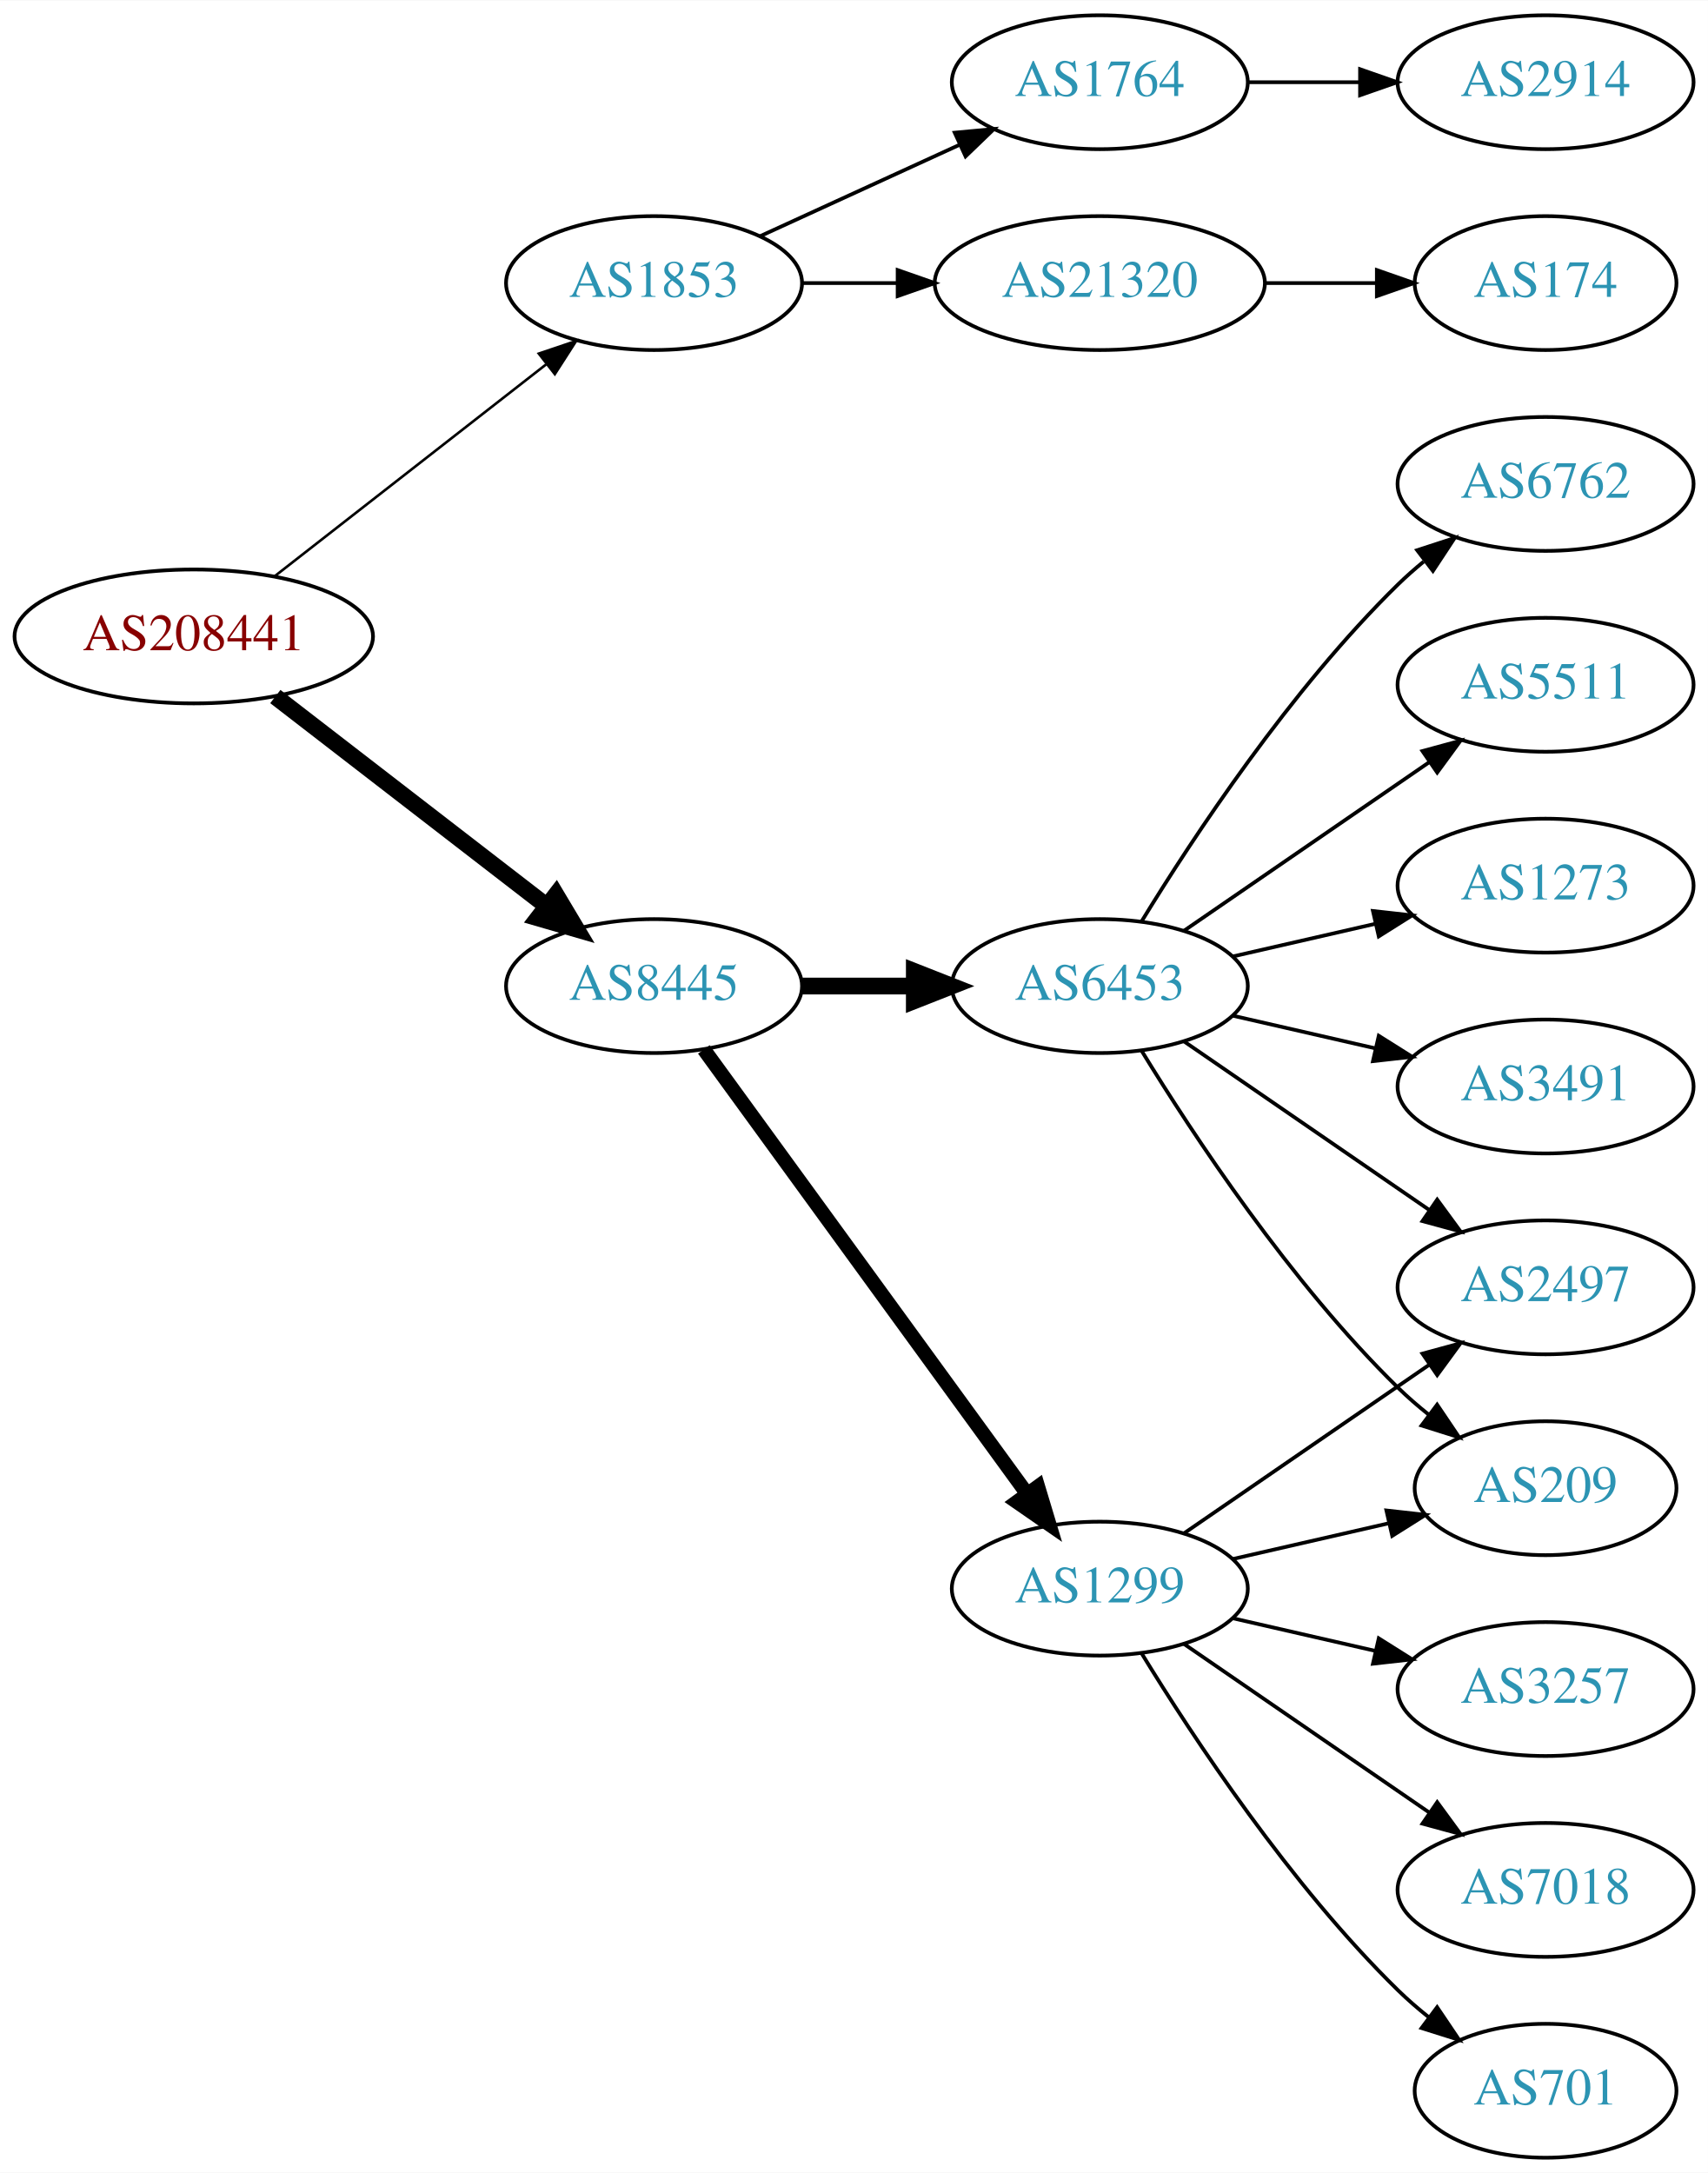
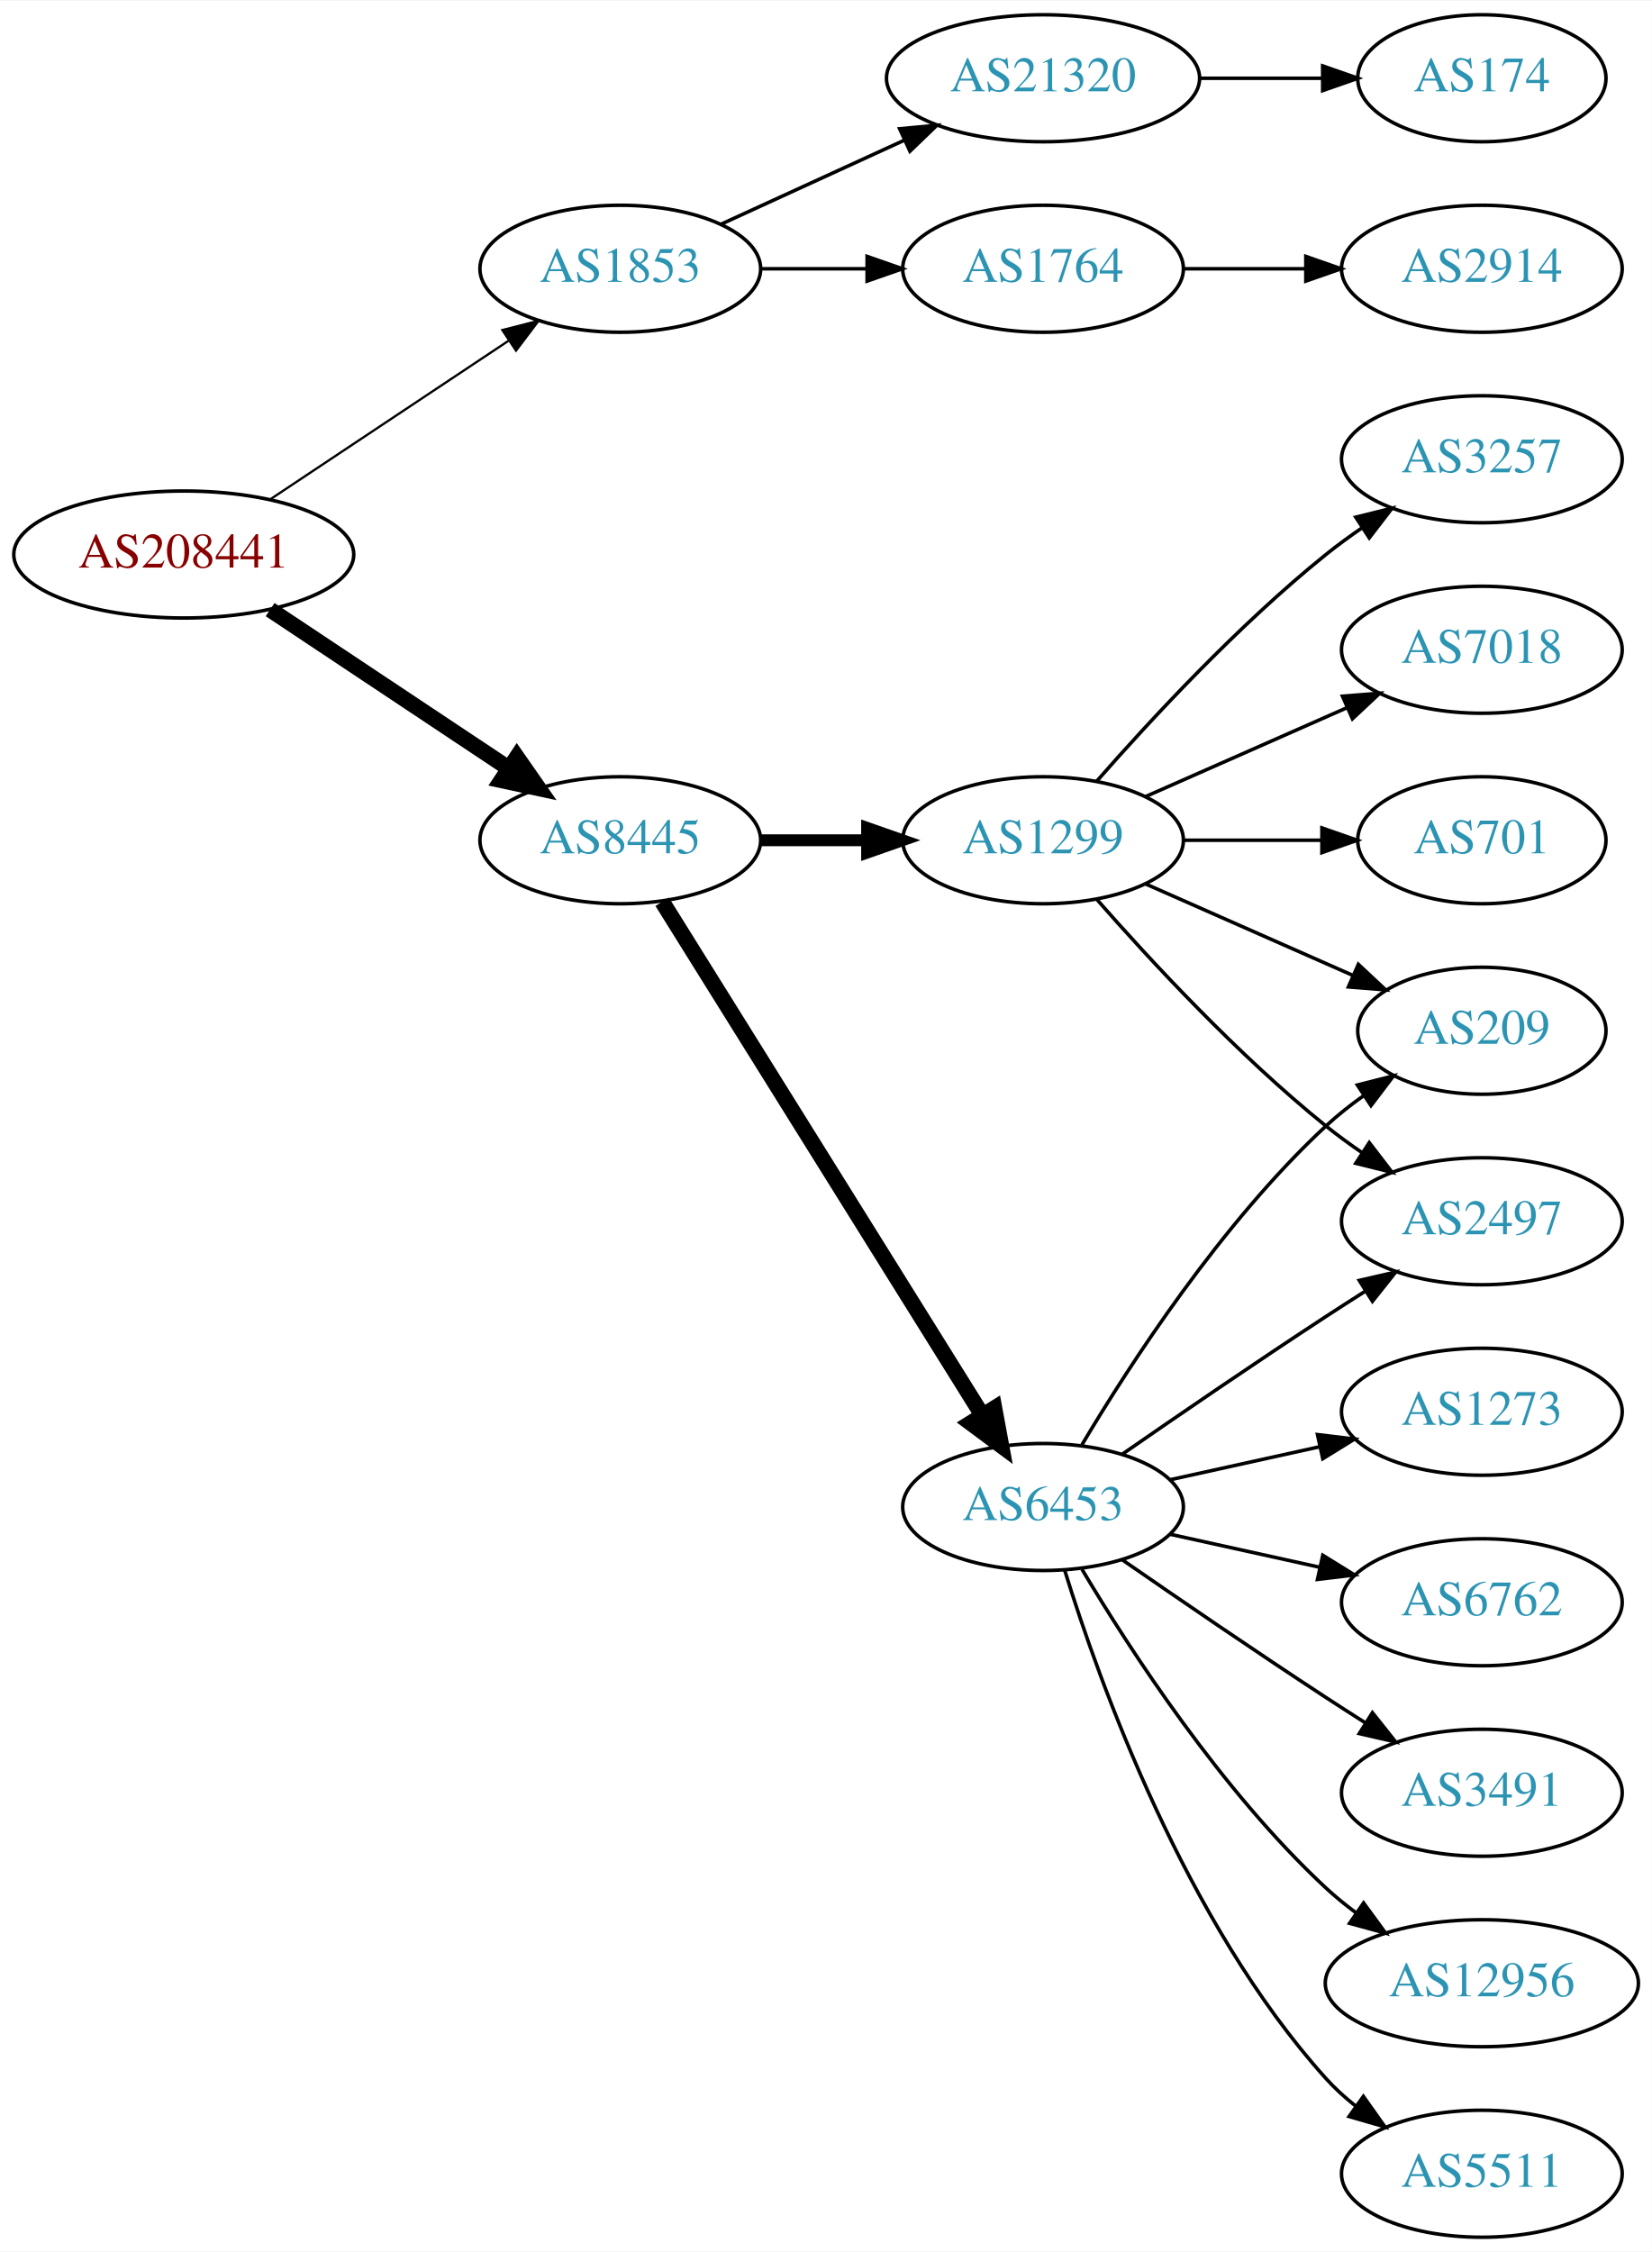
- <svg xmlns="http://www.w3.org/2000/svg" xmlns:xlink="http://www.w3.org/1999/xlink" width="459pt" height="584pt" viewBox="0.00 0.00 459.17 584.00">
-   <g id="graph0" class="graph" transform="scale(1 1) rotate(0) translate(4 580)">
-     <polygon fill="white" stroke="none" points="-4,4 -4,-580 455.17,-580 455.17,4 -4,4" />
+ <svg xmlns="http://www.w3.org/2000/svg" xmlns:xlink="http://www.w3.org/1999/xlink" width="468pt" height="638pt" viewBox="0.00 0.00 468.27 638.00">
+   <g id="graph0" class="graph" transform="scale(1 1) rotate(0) translate(4 634)">
+     <polygon fill="white" stroke="none" points="-4,4 -4,-634 464.269,-634 464.269,4 -4,4" />
    <g id="node1" class="node">
      <g id="a_node1">
        <a xlink:href="/asn/208441" xlink:title="AS208441 ~ Amt der Salzburger Landesregierung [AT]">
-           <ellipse fill="#ffffff" stroke="black" cx="48.096" cy="-409" rx="48.192" ry="18" />
-           <text text-anchor="middle" x="48.096" y="-405.3" font-family="Times,serif" font-size="14.00" fill="#880000">AS208441</text>
+           <ellipse fill="#ffffff" stroke="black" cx="48.096" cy="-477" rx="48.192" ry="18" />
+           <text text-anchor="middle" x="48.096" y="-473.3" font-family="Times,serif" font-size="14.00" fill="#880000">AS208441</text>
        </a>
      </g>
    </g>
    <g id="node2" class="node">
      <g id="a_node2">
        <a xlink:href="/asn/1853" xlink:title="AS1853 ~ ACOnet Backbone [AT]">
-           <ellipse fill="#ffffff" stroke="black" cx="171.838" cy="-504" rx="39.794" ry="18" />
-           <text text-anchor="middle" x="171.838" y="-500.3" font-family="Times,serif" font-size="14.00" fill="#2c94b3">AS1853</text>
+           <ellipse fill="#ffffff" stroke="black" cx="171.838" cy="-558" rx="39.794" ry="18" />
+           <text text-anchor="middle" x="171.838" y="-554.3" font-family="Times,serif" font-size="14.00" fill="#2c94b3">AS1853</text>
        </a>
      </g>
    </g>
    <g id="edge1" class="edge">
-       <path fill="none" stroke="black" stroke-width="0.692" d="M69.748,-425.115C89.839,-440.794 120.512,-464.729 142.802,-482.122" />
-       <polygon fill="black" stroke="black" stroke-width="0.692" points="140.857,-485.045 150.894,-488.437 145.164,-479.526 140.857,-485.045" />
+       <path fill="none" stroke="black" stroke-width="0.643" d="M72.569,-492.618C91.795,-505.409 119.147,-523.608 140.115,-537.559" />
+       <polygon fill="black" stroke="black" stroke-width="0.643" points="138.403,-540.624 148.668,-543.249 142.281,-534.796 138.403,-540.624" />
    </g>
    <g id="node3" class="node">
      <g id="a_node3">
        <a xlink:href="/asn/8445" xlink:title="AS8445 ~ SALZBURG-AG-AS [AT]">
-           <ellipse fill="#ffffff" stroke="black" cx="171.838" cy="-315" rx="39.794" ry="18" />
-           <text text-anchor="middle" x="171.838" y="-311.3" font-family="Times,serif" font-size="14.00" fill="#2c94b3">AS8445</text>
+           <ellipse fill="#ffffff" stroke="black" cx="171.838" cy="-396" rx="39.794" ry="18" />
+           <text text-anchor="middle" x="171.838" y="-392.3" font-family="Times,serif" font-size="14.00" fill="#2c94b3">AS8445</text>
        </a>
      </g>
    </g>
    <g id="edge2" class="edge">
-       <path fill="none" stroke="black" stroke-width="4.5" d="M70.024,-392.841C90.158,-377.295 120.732,-353.688 142.93,-336.548" />
-       <polygon fill="black" stroke="black" stroke-width="4.5" points="145.48,-339.554 150.989,-330.326 140.667,-333.321 145.48,-339.554" />
+       <path fill="none" stroke="black" stroke-width="4.5" d="M72.569,-461.382C91.795,-448.591 119.147,-430.392 140.115,-416.441" />
+       <polygon fill="black" stroke="black" stroke-width="4.5" points="142.523,-419.568 148.668,-410.751 138.161,-413.012 142.523,-419.568" />
    </g>
    <g id="node4" class="node">
      <g id="a_node4">
+         <a xlink:href="/asn/21320" xlink:title="AS21320 ~ GEANT Vereniging [EU]">
+           <ellipse fill="#ffffff" stroke="black" cx="291.681" cy="-612" rx="44.393" ry="18" />
+           <text text-anchor="middle" x="291.681" y="-608.3" font-family="Times,serif" font-size="14.00" fill="#2c94b3">AS21320</text>
+         </a>
+       </g>
+     </g>
+     <g id="edge3" class="edge">
+       <path fill="none" stroke="black" d="M200.467,-570.661C215.965,-577.762 235.531,-586.728 252.478,-594.494" />
+       <polygon fill="black" stroke="black" points="251.031,-597.681 261.58,-598.665 253.948,-591.317 251.031,-597.681" />
+     </g>
+     <g id="node5" class="node">
+       <g id="a_node5">
        <a xlink:href="/asn/1764" xlink:title="AS1764 ~ NEXTLAYER-AS [AT]">
          <ellipse fill="#ffffff" stroke="black" cx="291.681" cy="-558" rx="39.794" ry="18" />
          <text text-anchor="middle" x="291.681" y="-554.3" font-family="Times,serif" font-size="14.00" fill="#2c94b3">AS1764</text>
        </a>
      </g>
    </g>
-     <g id="edge3" class="edge">
-       <path fill="none" stroke="black" d="M200.467,-516.661C216.424,-523.973 236.694,-533.261 253.977,-541.181" />
-       <polygon fill="black" stroke="black" points="252.676,-544.435 263.225,-545.419 255.592,-538.071 252.676,-544.435" />
-     </g>
-     <g id="node5" class="node">
-       <g id="a_node5">
-         <a xlink:href="/asn/21320" xlink:title="AS21320 ~ GEANT Vereniging [EU]">
-           <ellipse fill="#ffffff" stroke="black" cx="291.681" cy="-504" rx="44.393" ry="18" />
-           <text text-anchor="middle" x="291.681" y="-500.3" font-family="Times,serif" font-size="14.00" fill="#2c94b3">AS21320</text>
-         </a>
-       </g>
-     </g>
    <g id="edge4" class="edge">
-       <path fill="none" stroke="black" d="M211.751,-504C219.853,-504 228.528,-504 237.055,-504" />
-       <polygon fill="black" stroke="black" points="237.332,-507.5 247.332,-504 237.332,-500.5 237.332,-507.5" />
+       <path fill="none" stroke="black" d="M211.751,-558C221.304,-558 231.654,-558 241.616,-558" />
+       <polygon fill="black" stroke="black" points="241.809,-561.5 251.809,-558 241.809,-554.5 241.809,-561.5" />
    </g>
    <g id="node8" class="node">
      <g id="a_node8">
-         <a xlink:href="/asn/6453" xlink:title="AS6453 ~ TATA COMMUNICATIONS (AMERICA) INC [US]">
-           <ellipse fill="#ffffff" stroke="black" cx="291.681" cy="-315" rx="39.794" ry="18" />
-           <text text-anchor="middle" x="291.681" y="-311.3" font-family="Times,serif" font-size="14.00" fill="#2c94b3">AS6453</text>
+         <a xlink:href="/asn/1299" xlink:title="AS1299 ~ Telia Carrier [EU]">
+           <ellipse fill="#ffffff" stroke="black" cx="291.681" cy="-396" rx="39.794" ry="18" />
+           <text text-anchor="middle" x="291.681" y="-392.3" font-family="Times,serif" font-size="14.00" fill="#2c94b3">AS1299</text>
        </a>
      </g>
    </g>
    <g id="edge7" class="edge">
-       <path fill="none" stroke="black" stroke-width="4.5" d="M211.751,-315C221.304,-315 231.654,-315 241.616,-315" />
-       <polygon fill="black" stroke="black" stroke-width="4.5" points="241.809,-318.938 251.809,-315 241.809,-311.063 241.809,-318.938" />
+       <path fill="none" stroke="black" stroke-width="3.375" d="M211.751,-396C221.304,-396 231.654,-396 241.616,-396" />
+       <polygon fill="black" stroke="black" stroke-width="3.375" points="241.809,-399.5 251.809,-396 241.809,-392.5 241.809,-399.5" />
    </g>
    <g id="node9" class="node">
      <g id="a_node9">
-         <a xlink:href="/asn/1299" xlink:title="AS1299 ~ Telia Carrier [EU]">
-           <ellipse fill="#ffffff" stroke="black" cx="291.681" cy="-153" rx="39.794" ry="18" />
-           <text text-anchor="middle" x="291.681" y="-149.3" font-family="Times,serif" font-size="14.00" fill="#2c94b3">AS1299</text>
+         <a xlink:href="/asn/6453" xlink:title="AS6453 ~ TATA COMMUNICATIONS (AMERICA) INC [US]">
+           <ellipse fill="#ffffff" stroke="black" cx="291.681" cy="-207" rx="39.794" ry="18" />
+           <text text-anchor="middle" x="291.681" y="-203.3" font-family="Times,serif" font-size="14.00" fill="#2c94b3">AS6453</text>
        </a>
      </g>
    </g>
    <g id="edge8" class="edge">
-       <path fill="none" stroke="black" stroke-width="3.857" d="M185.226,-297.969C205.948,-269.483 247.752,-212.015 272.039,-178.626" />
-       <polygon fill="black" stroke="black" stroke-width="3.857" points="275.051,-180.436 278.103,-170.29 269.39,-176.318 275.051,-180.436" />
+       <path fill="none" stroke="black" stroke-width="4.5" d="M183.713,-378.558C204.496,-345.225 249.957,-272.314 274.386,-233.134" />
+       <polygon fill="black" stroke="black" stroke-width="4.5" points="277.882,-234.969 279.832,-224.4 271.2,-230.802 277.882,-234.969" />
    </g>
    <g id="node6" class="node">
      <g id="a_node6">
-         <a xlink:href="/asn/2914" xlink:title="AS2914 ~ NTT America, Inc. [US]">
-           <ellipse fill="#ffffff" stroke="black" cx="411.523" cy="-558" rx="39.794" ry="18" />
-           <text text-anchor="middle" x="411.523" y="-554.3" font-family="Times,serif" font-size="14.00" fill="#2c94b3">AS2914</text>
+         <a xlink:href="/asn/174" xlink:title="AS174 ~ Cogent Communications [US]">
+           <ellipse fill="#ffffff" stroke="black" cx="416.073" cy="-612" rx="35.194" ry="18" />
+           <text text-anchor="middle" x="416.073" y="-608.3" font-family="Times,serif" font-size="14.00" fill="#2c94b3">AS174</text>
        </a>
      </g>
    </g>
    <g id="edge5" class="edge">
-       <path fill="none" stroke="black" d="M331.593,-558C341.146,-558 351.496,-558 361.459,-558" />
-       <polygon fill="black" stroke="black" points="361.651,-561.5 371.651,-558 361.651,-554.5 361.651,-561.5" />
+       <path fill="none" stroke="black" d="M336.176,-612C347.434,-612 359.566,-612 370.859,-612" />
+       <polygon fill="black" stroke="black" points="370.947,-615.5 380.947,-612 370.947,-608.5 370.947,-615.5" />
    </g>
    <g id="node7" class="node">
      <g id="a_node7">
-         <a xlink:href="/asn/174" xlink:title="AS174 ~ Cogent Communications [US]">
-           <ellipse fill="#ffffff" stroke="black" cx="411.523" cy="-504" rx="35.194" ry="18" />
-           <text text-anchor="middle" x="411.523" y="-500.3" font-family="Times,serif" font-size="14.00" fill="#2c94b3">AS174</text>
+         <a xlink:href="/asn/2914" xlink:title="AS2914 ~ NTT America, Inc. [US]">
+           <ellipse fill="#ffffff" stroke="black" cx="416.073" cy="-558" rx="39.794" ry="18" />
+           <text text-anchor="middle" x="416.073" y="-554.3" font-family="Times,serif" font-size="14.00" fill="#2c94b3">AS2914</text>
        </a>
      </g>
    </g>
    <g id="edge6" class="edge">
-       <path fill="none" stroke="black" d="M335.892,-504C345.74,-504 356.219,-504 366.116,-504" />
-       <polygon fill="black" stroke="black" points="366.168,-507.5 376.168,-504 366.168,-500.5 366.168,-507.5" />
+       <path fill="none" stroke="black" d="M331.406,-558C342.344,-558 354.395,-558 365.861,-558" />
+       <polygon fill="black" stroke="black" points="366.179,-561.5 376.179,-558 366.179,-554.5 366.179,-561.5" />
    </g>
    <g id="node10" class="node">
      <g id="a_node10">
-         <a xlink:href="/asn/5511" xlink:title="AS5511 ~ Orange S.A. [FR]">
-           <ellipse fill="#ffffff" stroke="black" cx="411.523" cy="-396" rx="39.794" ry="18" />
-           <text text-anchor="middle" x="411.523" y="-392.3" font-family="Times,serif" font-size="14.00" fill="#2c94b3">AS5511</text>
+         <a xlink:href="/asn/3257" xlink:title="AS3257 ~ GTT [DE]">
+           <ellipse fill="#ffffff" stroke="black" cx="416.073" cy="-504" rx="39.794" ry="18" />
+           <text text-anchor="middle" x="416.073" y="-500.3" font-family="Times,serif" font-size="14.00" fill="#2c94b3">AS3257</text>
        </a>
      </g>
    </g>
    <g id="edge9" class="edge">
-       <path fill="none" stroke="black" d="M314.295,-329.857C332.783,-342.565 359.597,-360.995 380.227,-375.175" />
-       <polygon fill="black" stroke="black" points="378.423,-378.183 388.647,-380.963 382.388,-372.414 378.423,-378.183" />
+       <path fill="none" stroke="black" d="M306.833,-412.663C321.934,-429.894 347.055,-457.024 371.877,-477 375.132,-479.62 378.657,-482.192 382.242,-484.646" />
+       <polygon fill="black" stroke="black" points="380.329,-487.577 390.614,-490.121 384.16,-481.719 380.329,-487.577" />
    </g>
    <g id="node11" class="node">
      <g id="a_node11">
-         <a xlink:href="/asn/1273" xlink:title="AS1273 ~ Vodafone Group PLC [EU]">
-           <ellipse fill="#ffffff" stroke="black" cx="411.523" cy="-342" rx="39.794" ry="18" />
-           <text text-anchor="middle" x="411.523" y="-338.3" font-family="Times,serif" font-size="14.00" fill="#2c94b3">AS1273</text>
+         <a xlink:href="/asn/209" xlink:title="AS209 ~ CenturyLink Communications, LLC [US]">
+           <ellipse fill="#ffffff" stroke="black" cx="416.073" cy="-342" rx="35.194" ry="18" />
+           <text text-anchor="middle" x="416.073" y="-338.3" font-family="Times,serif" font-size="14.00" fill="#2c94b3">AS209</text>
        </a>
      </g>
    </g>
    <g id="edge10" class="edge">
-       <path fill="none" stroke="black" d="M327.4,-322.955C339.4,-325.704 353.021,-328.825 365.713,-331.733" />
-       <polygon fill="black" stroke="black" points="365.116,-335.187 375.645,-334.009 366.679,-328.364 365.116,-335.187" />
+       <path fill="none" stroke="black" d="M320.76,-383.611C338.188,-375.922 360.746,-365.969 379.429,-357.726" />
+       <polygon fill="black" stroke="black" points="381.063,-360.831 388.799,-353.592 378.237,-354.427 381.063,-360.831" />
    </g>
    <g id="node12" class="node">
      <g id="a_node12">
-         <a xlink:href="/asn/209" xlink:title="AS209 ~ CenturyLink Communications, LLC [US]">
-           <ellipse fill="#ffffff" stroke="black" cx="411.523" cy="-180" rx="35.194" ry="18" />
-           <text text-anchor="middle" x="411.523" y="-176.3" font-family="Times,serif" font-size="14.00" fill="#2c94b3">AS209</text>
+         <a xlink:href="/asn/7018" xlink:title="AS7018 ~ AT&amp;T Services, Inc. [US]">
+           <ellipse fill="#ffffff" stroke="black" cx="416.073" cy="-450" rx="39.794" ry="18" />
+           <text text-anchor="middle" x="416.073" y="-446.3" font-family="Times,serif" font-size="14.00" fill="#2c94b3">AS7018</text>
        </a>
      </g>
    </g>
    <g id="edge11" class="edge">
-       <path fill="none" stroke="black" d="M302.946,-297.56C316.755,-275.009 342.944,-235.278 371.877,-207 374.412,-204.522 377.195,-202.11 380.071,-199.812" />
-       <polygon fill="black" stroke="black" points="382.367,-202.465 388.287,-193.679 378.18,-196.856 382.367,-202.465" />
+       <path fill="none" stroke="black" d="M320.76,-408.389C337.708,-415.866 359.505,-425.483 377.874,-433.588" />
+       <polygon fill="black" stroke="black" points="376.562,-436.834 387.124,-437.669 379.388,-430.43 376.562,-436.834" />
    </g>
    <g id="node13" class="node">
      <g id="a_node13">
        <a xlink:href="/asn/2497" xlink:title="AS2497 ~ Internet Initiative Japan Inc. [JP]">
-           <ellipse fill="#ffffff" stroke="black" cx="411.523" cy="-234" rx="39.794" ry="18" />
-           <text text-anchor="middle" x="411.523" y="-230.3" font-family="Times,serif" font-size="14.00" fill="#2c94b3">AS2497</text>
+           <ellipse fill="#ffffff" stroke="black" cx="416.073" cy="-288" rx="39.794" ry="18" />
+           <text text-anchor="middle" x="416.073" y="-284.3" font-family="Times,serif" font-size="14.00" fill="#2c94b3">AS2497</text>
        </a>
      </g>
    </g>
    <g id="edge12" class="edge">
-       <path fill="none" stroke="black" d="M314.295,-300.143C332.783,-287.435 359.597,-269.005 380.227,-254.825" />
-       <polygon fill="black" stroke="black" points="382.388,-257.586 388.647,-249.037 378.423,-251.817 382.388,-257.586" />
+       <path fill="none" stroke="black" d="M306.833,-379.337C321.934,-362.106 347.055,-334.976 371.877,-315 375.132,-312.38 378.657,-309.808 382.242,-307.354" />
+       <polygon fill="black" stroke="black" points="384.16,-310.281 390.614,-301.879 380.329,-304.423 384.16,-310.281" />
    </g>
    <g id="node14" class="node">
      <g id="a_node14">
-         <a xlink:href="/asn/3491" xlink:title="AS3491 ~ PCCW Global, Inc. [US]">
-           <ellipse fill="#ffffff" stroke="black" cx="411.523" cy="-288" rx="39.794" ry="18" />
-           <text text-anchor="middle" x="411.523" y="-284.3" font-family="Times,serif" font-size="14.00" fill="#2c94b3">AS3491</text>
+         <a xlink:href="/asn/701" xlink:title="AS701 ~ UUNET [US]">
+           <ellipse fill="#ffffff" stroke="black" cx="416.073" cy="-396" rx="35.194" ry="18" />
+           <text text-anchor="middle" x="416.073" y="-392.3" font-family="Times,serif" font-size="14.00" fill="#2c94b3">AS701</text>
        </a>
      </g>
    </g>
    <g id="edge13" class="edge">
-       <path fill="none" stroke="black" d="M327.4,-307.045C339.4,-304.296 353.021,-301.175 365.713,-298.267" />
-       <polygon fill="black" stroke="black" points="366.679,-301.636 375.645,-295.991 365.116,-294.813 366.679,-301.636" />
+       <path fill="none" stroke="black" d="M331.406,-396C343.895,-396 357.834,-396 370.698,-396" />
+       <polygon fill="black" stroke="black" points="370.735,-399.5 380.735,-396 370.735,-392.5 370.735,-399.5" />
+     </g>
+     <g id="edge20" class="edge">
+       <path fill="none" stroke="black" d="M302.726,-224.671C316.297,-247.472 342.23,-287.472 371.877,-315 375.174,-318.061 378.866,-320.972 382.667,-323.672" />
+       <polygon fill="black" stroke="black" points="380.778,-326.619 391.048,-329.22 384.642,-320.781 380.778,-326.619" />
+     </g>
+     <g id="edge18" class="edge">
+       <path fill="none" stroke="black" d="M314.038,-221.901C329.889,-232.877 352.092,-248.079 371.877,-261 375.459,-263.339 379.229,-265.759 382.989,-268.144" />
+       <polygon fill="black" stroke="black" points="381.323,-271.231 391.65,-273.596 385.052,-265.307 381.323,-271.231" />
    </g>
    <g id="node15" class="node">
      <g id="a_node15">
        <a xlink:href="/asn/6762" xlink:title="AS6762 ~ TELECOM ITALIA SPARKLE S.p.A. [IT]">
-           <ellipse fill="#ffffff" stroke="black" cx="411.523" cy="-450" rx="39.794" ry="18" />
-           <text text-anchor="middle" x="411.523" y="-446.3" font-family="Times,serif" font-size="14.00" fill="#2c94b3">AS6762</text>
+           <ellipse fill="#ffffff" stroke="black" cx="416.073" cy="-180" rx="39.794" ry="18" />
+           <text text-anchor="middle" x="416.073" y="-176.3" font-family="Times,serif" font-size="14.00" fill="#2c94b3">AS6762</text>
        </a>
      </g>
    </g>
    <g id="edge14" class="edge">
-       <path fill="none" stroke="black" d="M302.946,-332.44C316.755,-354.991 342.944,-394.722 371.877,-423 374.017,-425.092 376.334,-427.137 378.734,-429.106" />
-       <polygon fill="black" stroke="black" points="377.001,-432.185 387.075,-435.464 381.244,-426.618 377.001,-432.185" />
-     </g>
-     <g id="edge15" class="edge">
-       <path fill="none" stroke="black" d="M327.4,-160.955C340.492,-163.955 355.514,-167.396 369.155,-170.522" />
-       <polygon fill="black" stroke="black" points="368.733,-174.016 379.262,-172.838 370.297,-167.193 368.733,-174.016" />
-     </g>
-     <g id="edge16" class="edge">
-       <path fill="none" stroke="black" d="M314.295,-167.857C332.783,-180.565 359.597,-198.995 380.227,-213.175" />
-       <polygon fill="black" stroke="black" points="378.423,-216.183 388.647,-218.963 382.388,-210.414 378.423,-216.183" />
+       <path fill="none" stroke="black" d="M327.753,-199.263C340.94,-196.354 356.12,-193.005 370.086,-189.924" />
+       <polygon fill="black" stroke="black" points="370.984,-193.31 379.995,-187.738 369.476,-186.475 370.984,-193.31" />
    </g>
    <g id="node16" class="node">
      <g id="a_node16">
-         <a xlink:href="/asn/3257" xlink:title="AS3257 ~ GTT [DE]">
-           <ellipse fill="#ffffff" stroke="black" cx="411.523" cy="-126" rx="39.794" ry="18" />
-           <text text-anchor="middle" x="411.523" y="-122.3" font-family="Times,serif" font-size="14.00" fill="#2c94b3">AS3257</text>
-         </a>
-       </g>
-     </g>
-     <g id="edge17" class="edge">
-       <path fill="none" stroke="black" d="M327.4,-145.045C339.4,-142.296 353.021,-139.175 365.713,-136.267" />
-       <polygon fill="black" stroke="black" points="366.679,-139.636 375.645,-133.991 365.116,-132.813 366.679,-139.636" />
+         <a xlink:href="/asn/3491" xlink:title="AS3491 ~ PCCW Global, Inc. [US]">
+           <ellipse fill="#ffffff" stroke="black" cx="416.073" cy="-126" rx="39.794" ry="18" />
+           <text text-anchor="middle" x="416.073" y="-122.3" font-family="Times,serif" font-size="14.00" fill="#2c94b3">AS3491</text>
+         </a>
+       </g>
+     </g>
+     <g id="edge15" class="edge">
+       <path fill="none" stroke="black" d="M314.038,-192.099C329.889,-181.123 352.092,-165.921 371.877,-153 375.459,-150.661 379.229,-148.241 382.989,-145.856" />
+       <polygon fill="black" stroke="black" points="385.052,-148.693 391.65,-140.404 381.323,-142.769 385.052,-148.693" />
    </g>
    <g id="node17" class="node">
      <g id="a_node17">
-         <a xlink:href="/asn/7018" xlink:title="AS7018 ~ AT&amp;T Services, Inc. [US]">
-           <ellipse fill="#ffffff" stroke="black" cx="411.523" cy="-72" rx="39.794" ry="18" />
-           <text text-anchor="middle" x="411.523" y="-68.3" font-family="Times,serif" font-size="14.00" fill="#2c94b3">AS7018</text>
-         </a>
-       </g>
-     </g>
-     <g id="edge18" class="edge">
-       <path fill="none" stroke="black" d="M314.295,-138.143C332.783,-125.435 359.597,-107.005 380.227,-92.825" />
-       <polygon fill="black" stroke="black" points="382.388,-95.586 388.647,-87.037 378.423,-89.817 382.388,-95.586" />
+         <a xlink:href="/asn/12956" xlink:title="AS12956 ~ TELXIUS [ES]">
+           <ellipse fill="#ffffff" stroke="black" cx="416.073" cy="-72" rx="44.393" ry="18" />
+           <text text-anchor="middle" x="416.073" y="-68.3" font-family="Times,serif" font-size="14.00" fill="#2c94b3">AS12956</text>
+         </a>
+       </g>
+     </g>
+     <g id="edge16" class="edge">
+       <path fill="none" stroke="black" d="M302.726,-189.329C316.297,-166.528 342.23,-126.528 371.877,-99 374.483,-96.58 377.337,-94.254 380.296,-92.052" />
+       <polygon fill="black" stroke="black" points="382.543,-94.754 388.795,-86.2 378.573,-88.988 382.543,-94.754" />
    </g>
    <g id="node18" class="node">
      <g id="a_node18">
-         <a xlink:href="/asn/701" xlink:title="AS701 ~ UUNET [US]">
-           <ellipse fill="#ffffff" stroke="black" cx="411.523" cy="-18" rx="35.194" ry="18" />
-           <text text-anchor="middle" x="411.523" y="-14.3" font-family="Times,serif" font-size="14.00" fill="#2c94b3">AS701</text>
+         <a xlink:href="/asn/5511" xlink:title="AS5511 ~ Orange S.A. [FR]">
+           <ellipse fill="#ffffff" stroke="black" cx="416.073" cy="-18" rx="39.794" ry="18" />
+           <text text-anchor="middle" x="416.073" y="-14.3" font-family="Times,serif" font-size="14.00" fill="#2c94b3">AS5511</text>
+         </a>
+       </g>
+     </g>
+     <g id="edge17" class="edge">
+       <path fill="none" stroke="black" d="M297.818,-189.06C307.721,-157.021 332.059,-89.188 371.877,-45 374.393,-42.208 377.264,-39.599 380.303,-37.188" />
+       <polygon fill="black" stroke="black" points="382.487,-39.931 388.611,-31.285 378.432,-34.224 382.487,-39.931" />
+     </g>
+     <g id="node19" class="node">
+       <g id="a_node19">
+         <a xlink:href="/asn/1273" xlink:title="AS1273 ~ Vodafone Group PLC [EU]">
+           <ellipse fill="#ffffff" stroke="black" cx="416.073" cy="-234" rx="39.794" ry="18" />
+           <text text-anchor="middle" x="416.073" y="-230.3" font-family="Times,serif" font-size="14.00" fill="#2c94b3">AS1273</text>
        </a>
      </g>
    </g>
    <g id="edge19" class="edge">
-       <path fill="none" stroke="black" d="M302.946,-135.56C316.755,-113.009 342.944,-73.278 371.877,-45 374.412,-42.522 377.195,-40.11 380.071,-37.812" />
-       <polygon fill="black" stroke="black" points="382.367,-40.465 388.287,-31.679 378.18,-34.856 382.367,-40.465" />
+       <path fill="none" stroke="black" d="M327.753,-214.737C340.94,-217.646 356.12,-220.995 370.086,-224.076" />
+       <polygon fill="black" stroke="black" points="369.476,-227.525 379.995,-226.262 370.984,-220.69 369.476,-227.525" />
    </g>
  </g>
</svg>
